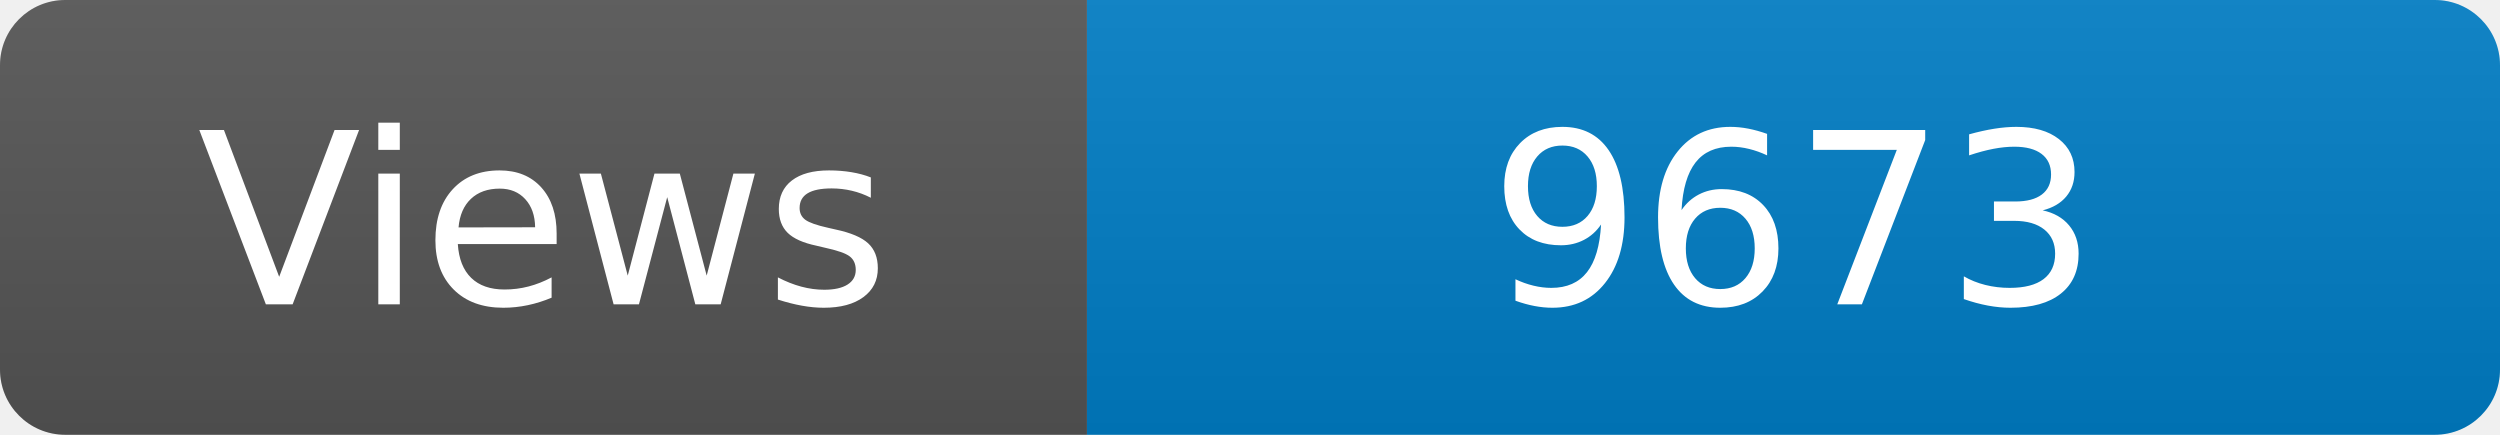
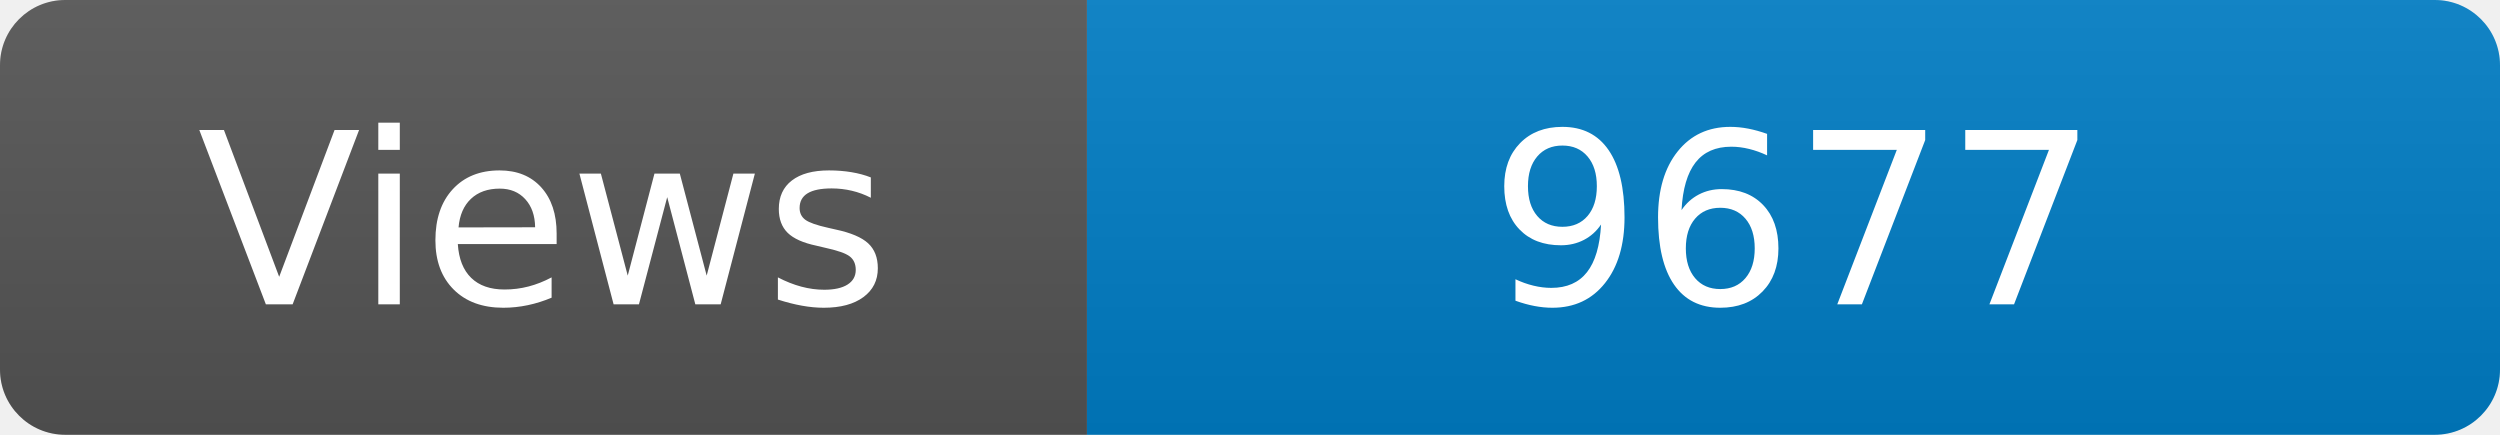
<svg xmlns="http://www.w3.org/2000/svg" width="115" height="20" role="img" aria-label="Maintained?: yes">
  <linearGradient id="s" x2="0" y2="100%">
    <stop offset="0" stop-color="#bbb" stop-opacity=".1" />
    <stop offset="1" stop-opacity=".1" />
  </linearGradient>
  <clipPath id="r">
    <rect width="115" height="20" rx="3" fill="#fff" />
  </clipPath>
  <g clip-path="url(#r)">
    <rect width="50" height="20" fill="#555" />
    <rect x="50" width="160" height="20" fill="#007ec6" />
    <rect width="115" height="20" fill="url(#s)" />
  </g>
  <g fill="#fff" text-anchor="middle" font-family="Verdana,Geneva,DejaVu Sans,sans-serif" font-size="110">
    <text x="250" y="140" transform="scale(.1)" fill="#fff">Views</text>
-     <text x="825" y="140" transform="scale(.1)" fill="#fff">9673</text>
+     <text x="825" y="140" transform="scale(.1)" fill="#fff">9677</text>
  </g>
</svg>
